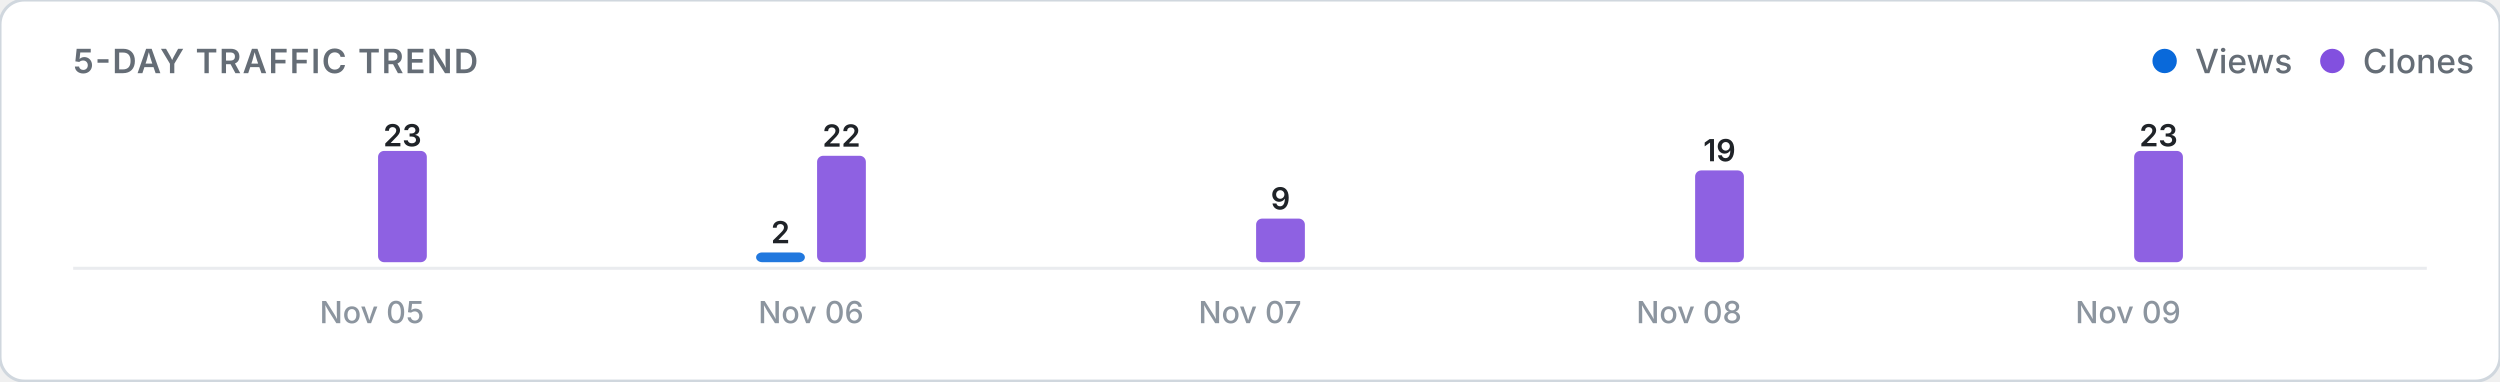
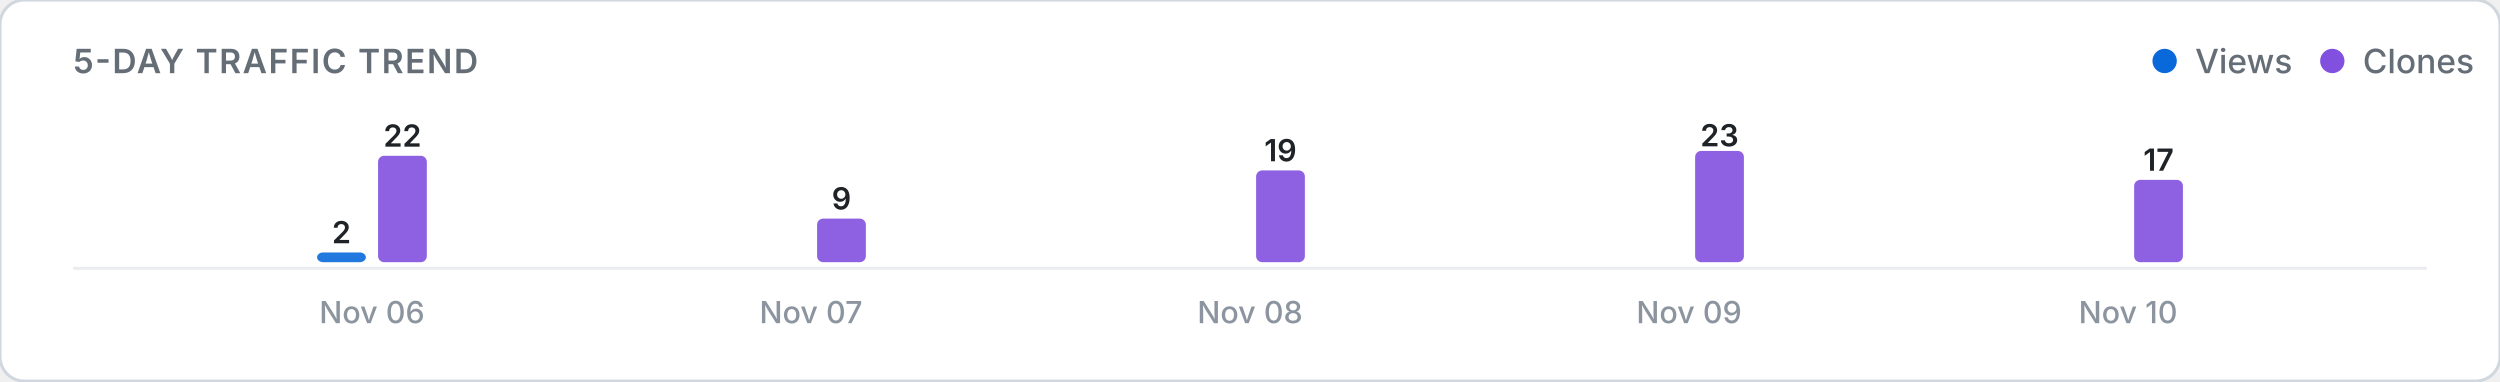
<svg xmlns="http://www.w3.org/2000/svg" viewBox="0 0 820 125" width="100%" height="auto">
  <defs>
    <style>
      .card-bg { fill: #ffffff; stroke: #d0d7de; stroke-width: 1; }
      .title-text { font: 600 11px -apple-system, BlinkMacSystemFont, "Segoe UI", Inter, Roboto, sans-serif; fill: #656d76; letter-spacing: 0.5px; }
      .legend-text { font: 500 11px -apple-system, BlinkMacSystemFont, "Segoe UI", Inter, Roboto, sans-serif; fill: #656d76; }
      .axis-label { font: 500 10px -apple-system, BlinkMacSystemFont, "Segoe UI", Inter, Roboto, sans-serif; fill: #8c959f; }
      .count-label { font: 600 10px -apple-system, BlinkMacSystemFont, "Segoe UI", Inter, Roboto, sans-serif; fill: #1f2328; }
      .empty-text { font: 400 11px -apple-system, BlinkMacSystemFont, "Segoe UI", Inter, Roboto, sans-serif; fill: #8c959f; }
      .baseline { stroke: #eaecef; stroke-width: 1; }
      @media (prefers-color-scheme: dark) {
        .card-bg { fill: #0d1117; stroke: #30363d; }
        .title-text { fill: #8b949e; }
        .legend-text { fill: #8b949e; }
        .axis-label { fill: #6e7681; }
        .count-label { fill: #f0f6fc; }
        .empty-text { fill: #6e7681; }
        .baseline { stroke: #21262d; }
      }
    </style>
  </defs>
  <rect width="820" height="125" rx="8" class="card-bg" />
  <text x="24" y="24" class="title-text">5-DAY TRAFFIC TREND</text>
  <g>
    <circle cx="710" cy="20" r="4" fill="#0969da" />
    <text x="720" y="24" class="legend-text">Views</text>
    <circle cx="765" cy="20" r="4" fill="#8250df" />
    <text x="775" y="24" class="legend-text">Clones</text>
  </g>
  <line x1="24" y1="88" x2="796" y2="88" class="baseline" />
  <g>
-     <rect x="104.0" y="86.0" width="16.0" height="0.0" rx="2" fill="#0969da" opacity="0.9" />
-     <rect x="124.0" y="49.5" width="16.0" height="36.5" rx="2" fill="#8250df" opacity="0.9" />
-     <text x="132.0" y="48.0" class="count-label" text-anchor="middle">23</text>
-     <text x="122.0" y="106" class="axis-label" text-anchor="middle">Nov 05</text>
-     <rect x="248.0" y="82.8" width="16.0" height="3.2" rx="2" fill="#0969da" opacity="0.9" />
-     <text x="256.0" y="79.8" class="count-label" text-anchor="middle">2</text>
-     <rect x="268.0" y="51.1" width="16.0" height="34.9" rx="2" fill="#8250df" opacity="0.9" />
-     <text x="276.0" y="48.1" class="count-label" text-anchor="middle">22</text>
-     <text x="266.0" y="106" class="axis-label" text-anchor="middle">Nov 06</text>
+     <rect x="104.0" y="82.8" width="16.0" height="3.2" rx="2" fill="#0969da" opacity="0.9" />
+     <text x="112.0" y="79.8" class="count-label" text-anchor="middle">2</text>
+     <rect x="124.0" y="51.1" width="16.0" height="34.9" rx="2" fill="#8250df" opacity="0.9" />
+     <text x="132.0" y="48.1" class="count-label" text-anchor="middle">22</text>
+     <text x="122.0" y="106" class="axis-label" text-anchor="middle">Nov 06</text>
+     <rect x="248.0" y="86.0" width="16.0" height="0.0" rx="2" fill="#0969da" opacity="0.9" />
+     <rect x="268.0" y="71.7" width="16.0" height="14.3" rx="2" fill="#8250df" opacity="0.9" />
+     <text x="276.0" y="68.7" class="count-label" text-anchor="middle">9</text>
+     <text x="266.0" y="106" class="axis-label" text-anchor="middle">Nov 07</text>
    <rect x="392.0" y="86.0" width="16.0" height="0.0" rx="2" fill="#0969da" opacity="0.9" />
-     <rect x="412.0" y="71.7" width="16.0" height="14.3" rx="2" fill="#8250df" opacity="0.9" />
-     <text x="420.0" y="68.7" class="count-label" text-anchor="middle">9</text>
-     <text x="410.0" y="106" class="axis-label" text-anchor="middle">Nov 07</text>
+     <rect x="412.0" y="55.9" width="16.0" height="30.1" rx="2" fill="#8250df" opacity="0.9" />
+     <text x="420.0" y="52.9" class="count-label" text-anchor="middle">19</text>
+     <text x="410.0" y="106" class="axis-label" text-anchor="middle">Nov 08</text>
    <rect x="536.0" y="86.0" width="16.0" height="0.0" rx="2" fill="#0969da" opacity="0.9" />
-     <rect x="556.0" y="55.9" width="16.0" height="30.1" rx="2" fill="#8250df" opacity="0.9" />
-     <text x="564.0" y="52.9" class="count-label" text-anchor="middle">19</text>
-     <text x="554.0" y="106" class="axis-label" text-anchor="middle">Nov 08</text>
+     <rect x="556.0" y="49.5" width="16.0" height="36.5" rx="2" fill="#8250df" opacity="0.9" />
+     <text x="564.0" y="48.0" class="count-label" text-anchor="middle">23</text>
+     <text x="554.0" y="106" class="axis-label" text-anchor="middle">Nov 09</text>
    <rect x="680.0" y="86.0" width="16.0" height="0.0" rx="2" fill="#0969da" opacity="0.9" />
-     <rect x="700.0" y="49.5" width="16.0" height="36.5" rx="2" fill="#8250df" opacity="0.9" />
-     <text x="708.0" y="48.0" class="count-label" text-anchor="middle">23</text>
-     <text x="698.0" y="106" class="axis-label" text-anchor="middle">Nov 09</text>
+     <rect x="700.0" y="59.0" width="16.0" height="27.0" rx="2" fill="#8250df" opacity="0.9" />
+     <text x="708.0" y="56.0" class="count-label" text-anchor="middle">17</text>
+     <text x="698.0" y="106" class="axis-label" text-anchor="middle">Nov 10</text>
  </g>
</svg>
